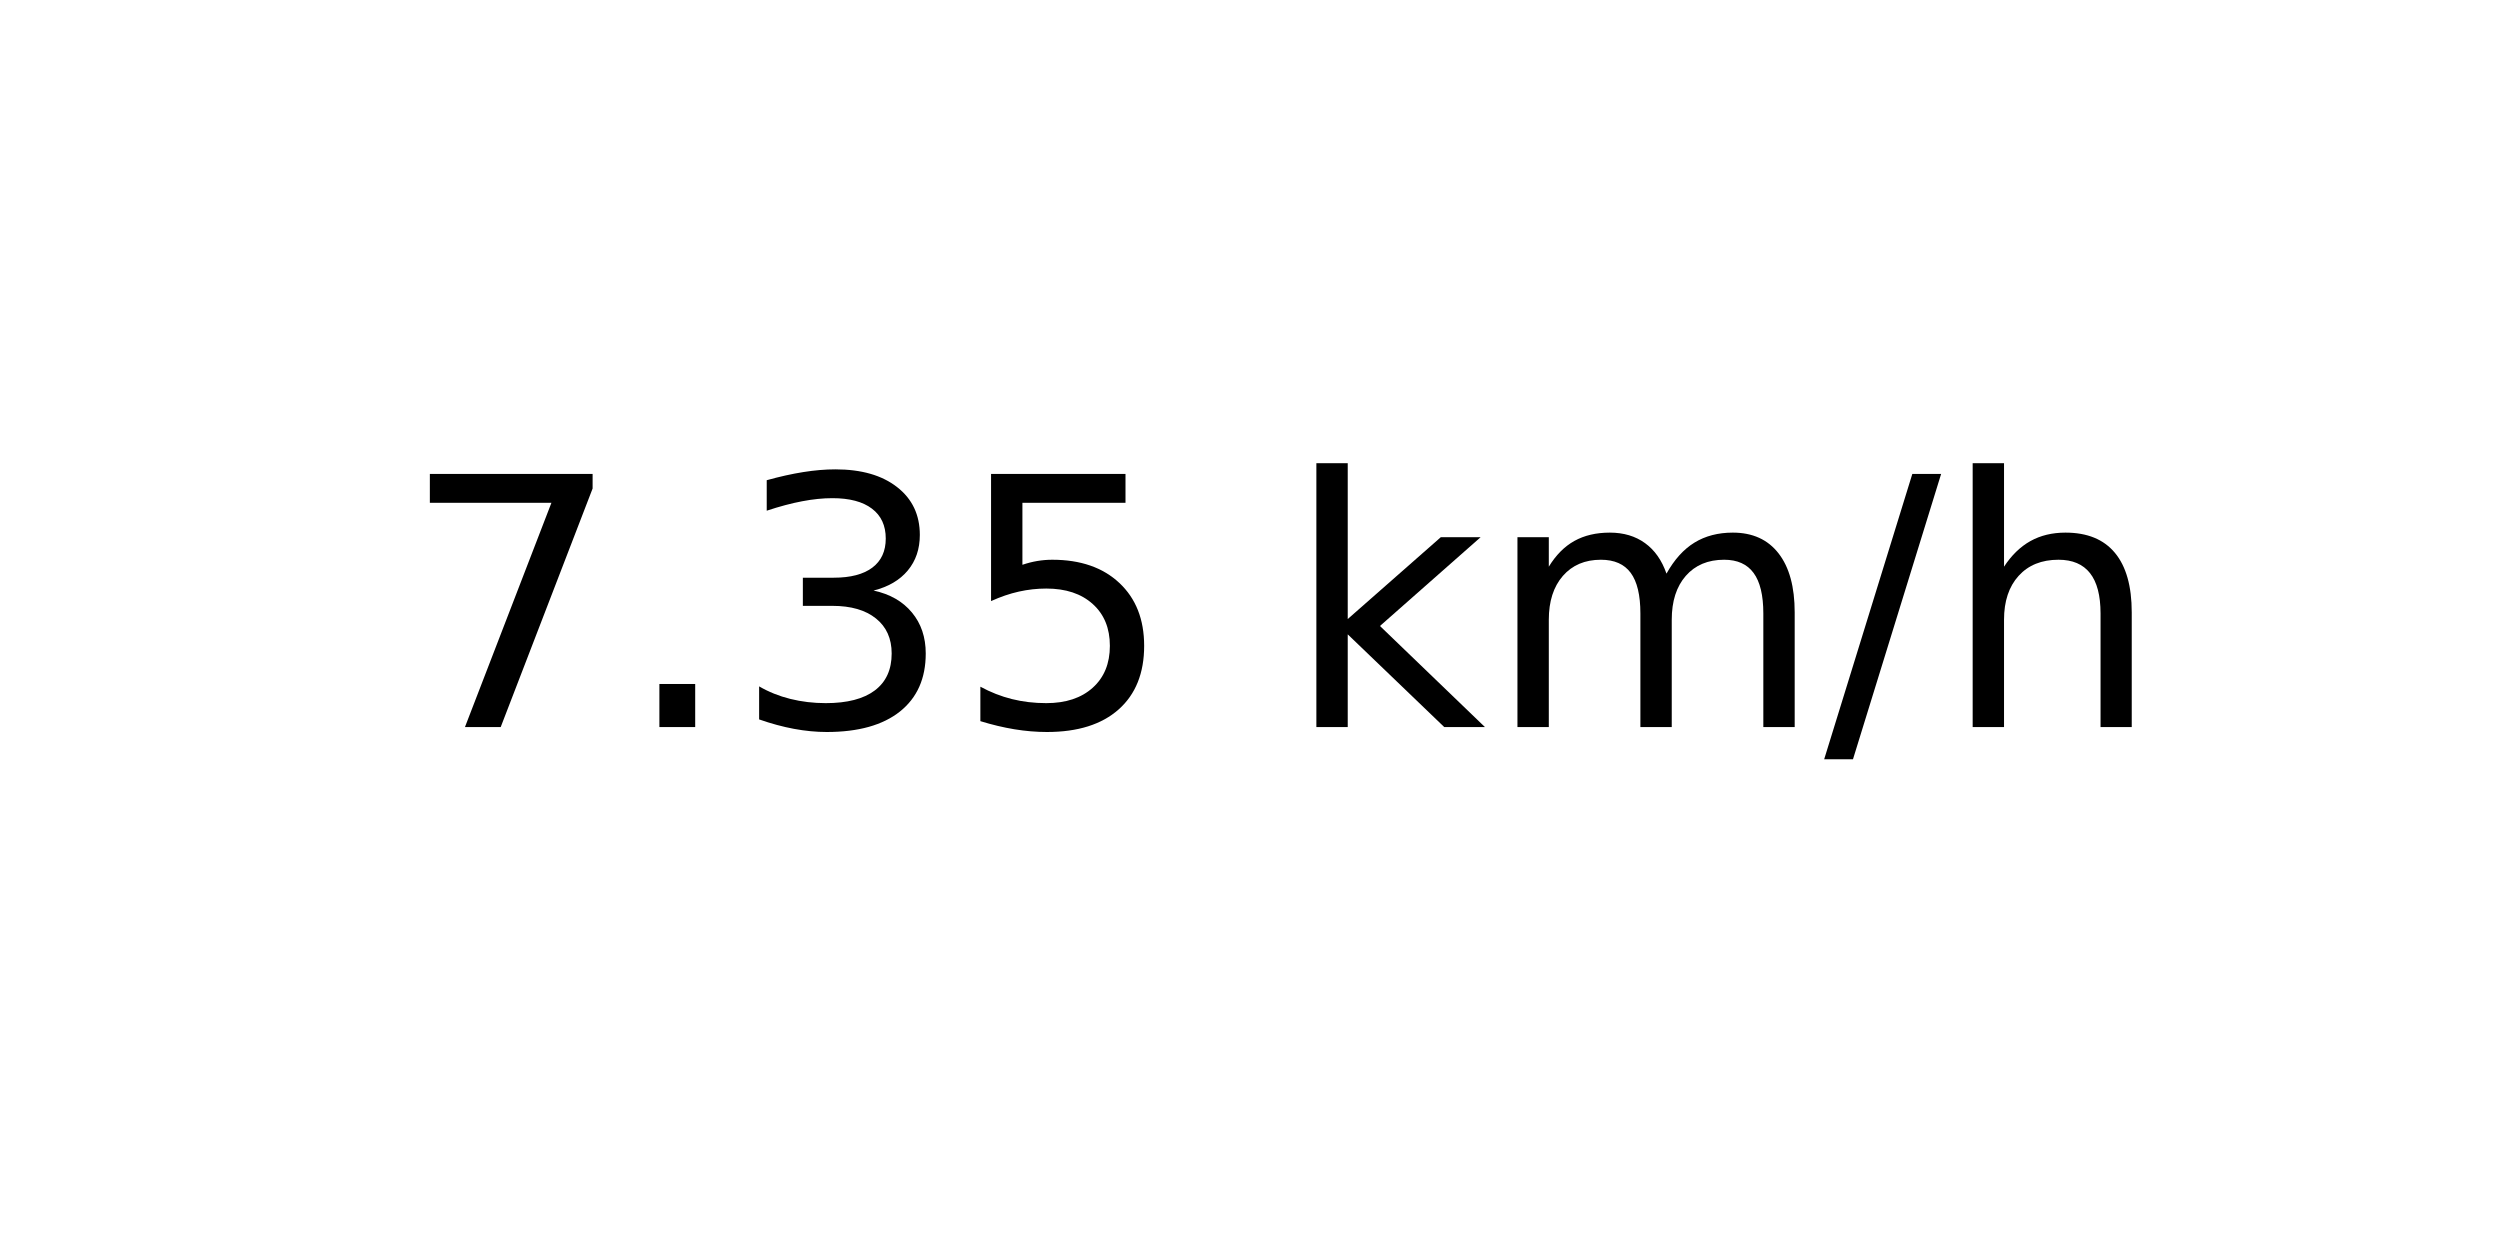
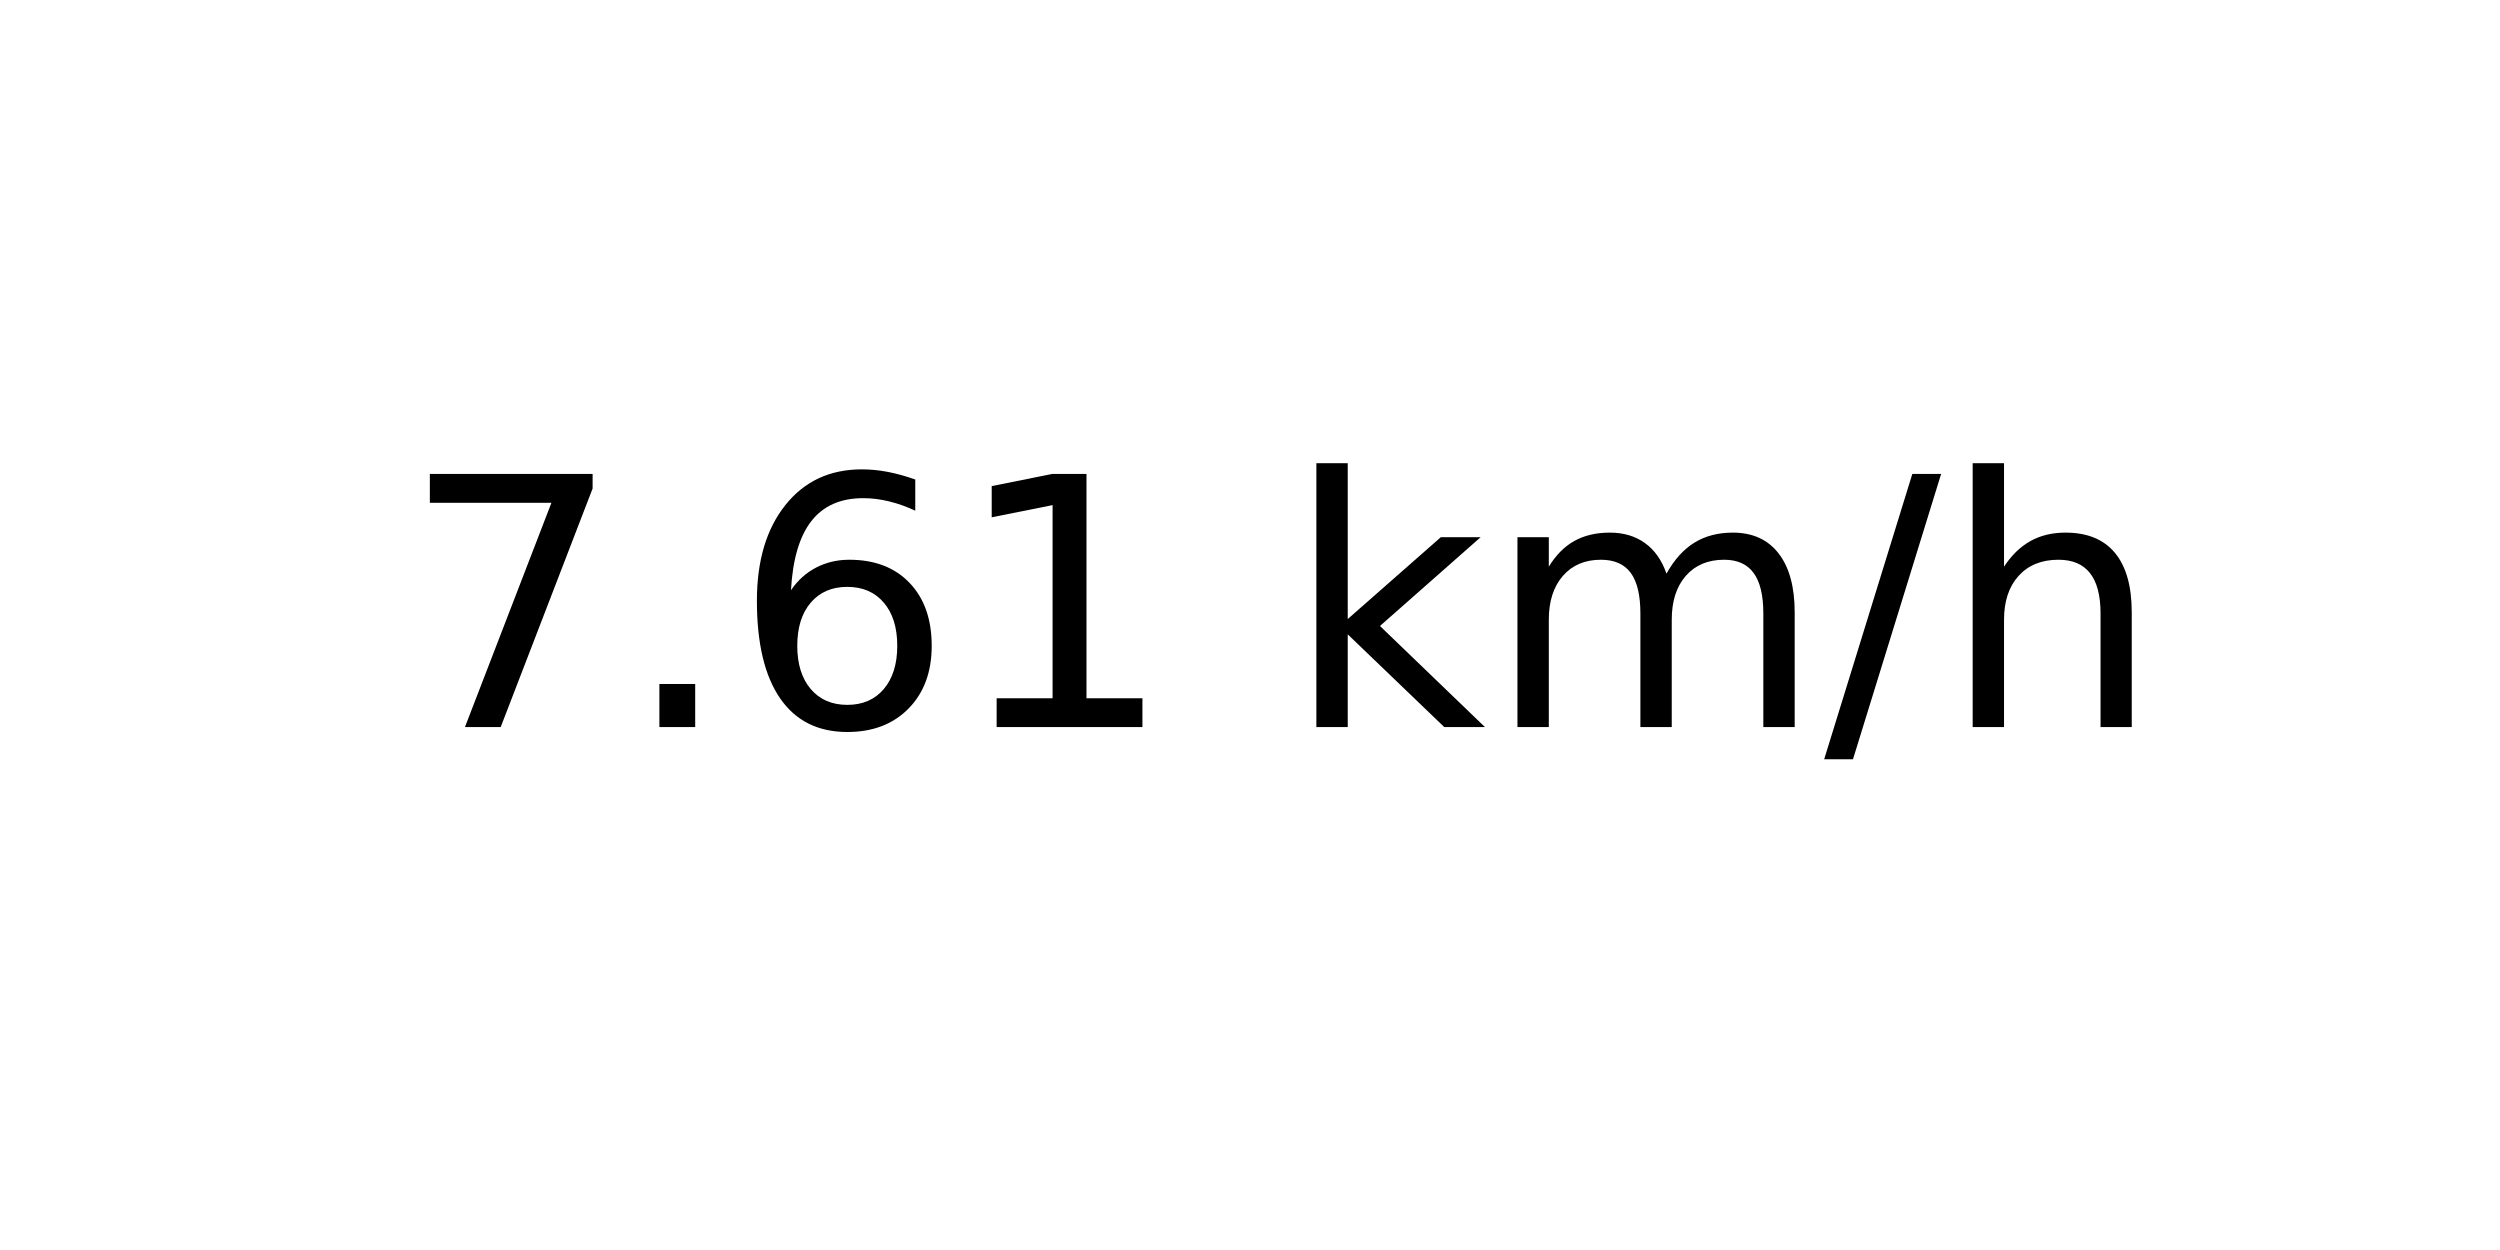
<svg xmlns="http://www.w3.org/2000/svg" xmlns:xlink="http://www.w3.org/1999/xlink" width="72pt" height="36pt" viewBox="0 0 72 36" version="1.1">
  <defs>
    <style type="text/css">*{stroke-linejoin: round; stroke-linecap: butt}</style>
  </defs>
  <g id="figure_1">
    <g id="axes_1">
      <g id="text_1">
        <g transform="translate(11.55937 20.93937) scale(0.1 -0.1)">
          <defs>
            <path id="DejaVuSans-37" d="M 525 4666  L 3525 4666  L 3525 4397  L 1831 0  L 1172 0  L 2766 4134  L 525 4134  L 525 4666  z " transform="scale(0.015625)" />
            <path id="DejaVuSans-2e" d="M 684 794  L 1344 794  L 1344 0  L 684 0  L 684 794  z " transform="scale(0.015625)" />
-             <path id="DejaVuSans-33" d="M 2597 2516  Q 3050 2419 3304 2112  Q 3559 1806 3559 1356  Q 3559 666 3084 287  Q 2609 -91 1734 -91  Q 1441 -91 1130 -33  Q 819 25 488 141  L 488 750  Q 750 597 1062 519  Q 1375 441 1716 441  Q 2309 441 2620 675  Q 2931 909 2931 1356  Q 2931 1769 2642 2001  Q 2353 2234 1838 2234  L 1294 2234  L 1294 2753  L 1863 2753  Q 2328 2753 2575 2939  Q 2822 3125 2822 3475  Q 2822 3834 2567 4026  Q 2313 4219 1838 4219  Q 1578 4219 1281 4162  Q 984 4106 628 3988  L 628 4550  Q 988 4650 1302 4700  Q 1616 4750 1894 4750  Q 2613 4750 3031 4423  Q 3450 4097 3450 3541  Q 3450 3153 3228 2886  Q 3006 2619 2597 2516  z " transform="scale(0.015625)" />
-             <path id="DejaVuSans-35" d="M 691 4666  L 3169 4666  L 3169 4134  L 1269 4134  L 1269 2991  Q 1406 3038 1543 3061  Q 1681 3084 1819 3084  Q 2600 3084 3056 2656  Q 3513 2228 3513 1497  Q 3513 744 3044 326  Q 2575 -91 1722 -91  Q 1428 -91 1123 -41  Q 819 9 494 109  L 494 744  Q 775 591 1075 516  Q 1375 441 1709 441  Q 2250 441 2565 725  Q 2881 1009 2881 1497  Q 2881 1984 2565 2268  Q 2250 2553 1709 2553  Q 1456 2553 1204 2497  Q 953 2441 691 2322  L 691 4666  z " transform="scale(0.015625)" />
+             <path id="DejaVuSans-36" d="M 2113 2584  Q 1688 2584 1439 2293  Q 1191 2003 1191 1497  Q 1191 994 1439 701  Q 1688 409 2113 409  Q 2538 409 2786 701  Q 3034 994 3034 1497  Q 3034 2003 2786 2293  Q 2538 2584 2113 2584  z M 3366 4563  L 3366 3988  Q 3128 4100 2886 4159  Q 2644 4219 2406 4219  Q 1781 4219 1451 3797  Q 1122 3375 1075 2522  Q 1259 2794 1537 2939  Q 1816 3084 2150 3084  Q 2853 3084 3261 2657  Q 3669 2231 3669 1497  Q 3669 778 3244 343  Q 2819 -91 2113 -91  Q 1303 -91 875 529  Q 447 1150 447 2328  Q 447 3434 972 4092  Q 1497 4750 2381 4750  Q 2619 4750 2861 4703  Q 3103 4656 3366 4563  z " transform="scale(0.015625)" />
+             <path id="DejaVuSans-31" d="M 794 531  L 1825 531  L 1825 4091  L 703 3866  L 703 4441  L 1819 4666  L 2450 4666  L 2450 531  L 3481 531  L 3481 0  L 794 0  L 794 531  z " transform="scale(0.015625)" />
            <path id="DejaVuSans-20" transform="scale(0.015625)" />
            <path id="DejaVuSans-6b" d="M 581 4863  L 1159 4863  L 1159 1991  L 2875 3500  L 3609 3500  L 1753 1863  L 3688 0  L 2938 0  L 1159 1709  L 1159 0  L 581 0  L 581 4863  z " transform="scale(0.015625)" />
            <path id="DejaVuSans-6d" d="M 3328 2828  Q 3544 3216 3844 3400  Q 4144 3584 4550 3584  Q 5097 3584 5394 3201  Q 5691 2819 5691 2113  L 5691 0  L 5113 0  L 5113 2094  Q 5113 2597 4934 2840  Q 4756 3084 4391 3084  Q 3944 3084 3684 2787  Q 3425 2491 3425 1978  L 3425 0  L 2847 0  L 2847 2094  Q 2847 2600 2669 2842  Q 2491 3084 2119 3084  Q 1678 3084 1418 2786  Q 1159 2488 1159 1978  L 1159 0  L 581 0  L 581 3500  L 1159 3500  L 1159 2956  Q 1356 3278 1631 3431  Q 1906 3584 2284 3584  Q 2666 3584 2933 3390  Q 3200 3197 3328 2828  z " transform="scale(0.015625)" />
            <path id="DejaVuSans-2f" d="M 1625 4666  L 2156 4666  L 531 -594  L 0 -594  L 1625 4666  z " transform="scale(0.015625)" />
            <path id="DejaVuSans-68" d="M 3513 2113  L 3513 0  L 2938 0  L 2938 2094  Q 2938 2591 2744 2837  Q 2550 3084 2163 3084  Q 1697 3084 1428 2787  Q 1159 2491 1159 1978  L 1159 0  L 581 0  L 581 4863  L 1159 4863  L 1159 2956  Q 1366 3272 1645 3428  Q 1925 3584 2291 3584  Q 2894 3584 3203 3211  Q 3513 2838 3513 2113  z " transform="scale(0.015625)" />
          </defs>
          <use xlink:href="#DejaVuSans-37" />
          <use xlink:href="#DejaVuSans-2e" x="63.623" />
-           <use xlink:href="#DejaVuSans-33" x="95.41" />
-           <use xlink:href="#DejaVuSans-35" x="159.033" />
+           <use xlink:href="#DejaVuSans-36" x="95.41" />
+           <use xlink:href="#DejaVuSans-31" x="159.033" />
          <use xlink:href="#DejaVuSans-20" x="222.656" />
          <use xlink:href="#DejaVuSans-6b" x="254.443" />
          <use xlink:href="#DejaVuSans-6d" x="312.354" />
          <use xlink:href="#DejaVuSans-2f" x="409.766" />
          <use xlink:href="#DejaVuSans-68" x="443.457" />
        </g>
      </g>
    </g>
  </g>
</svg>
